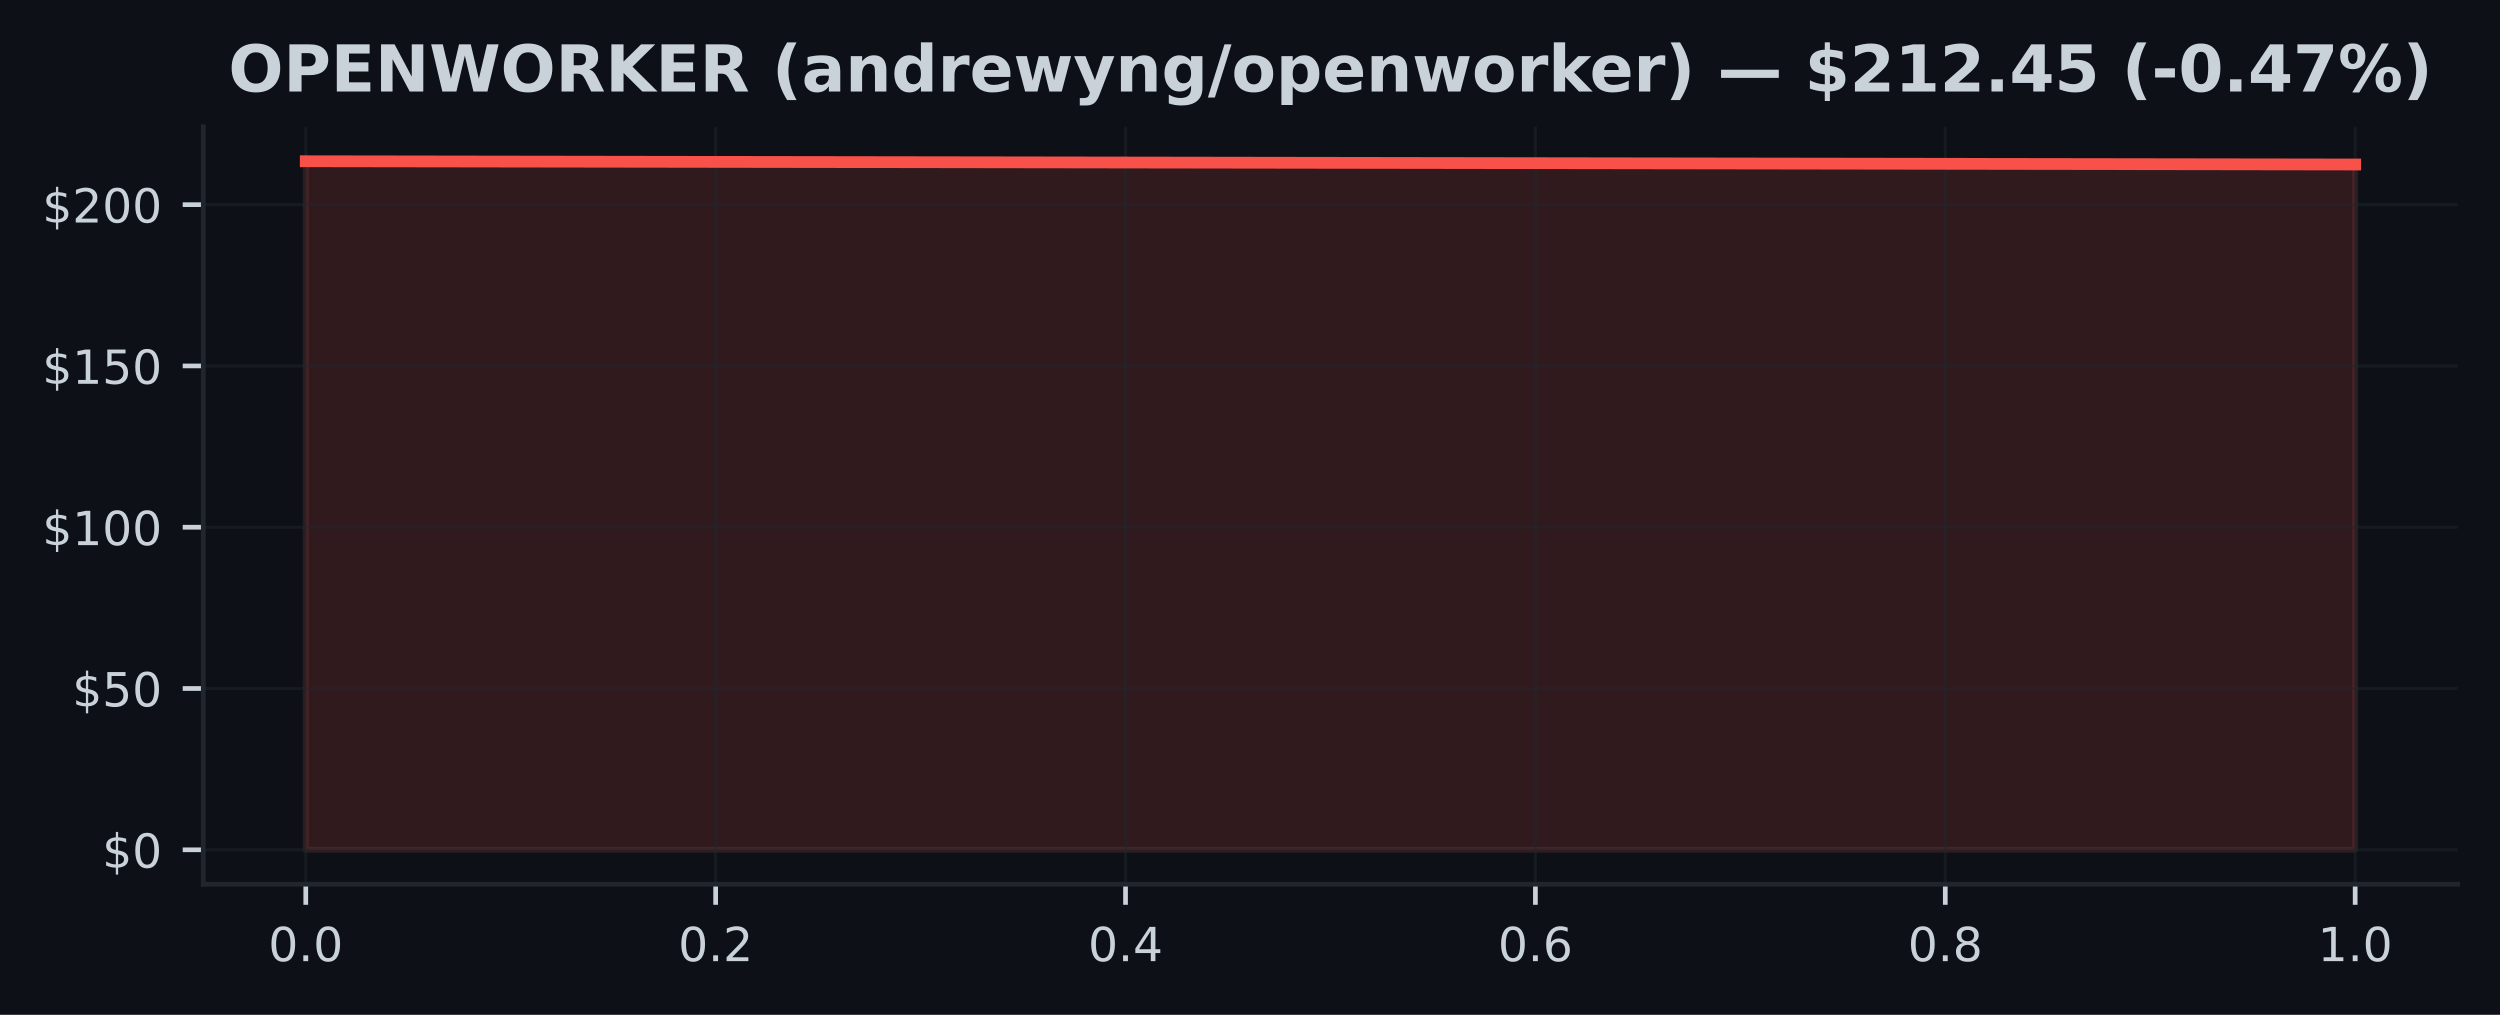
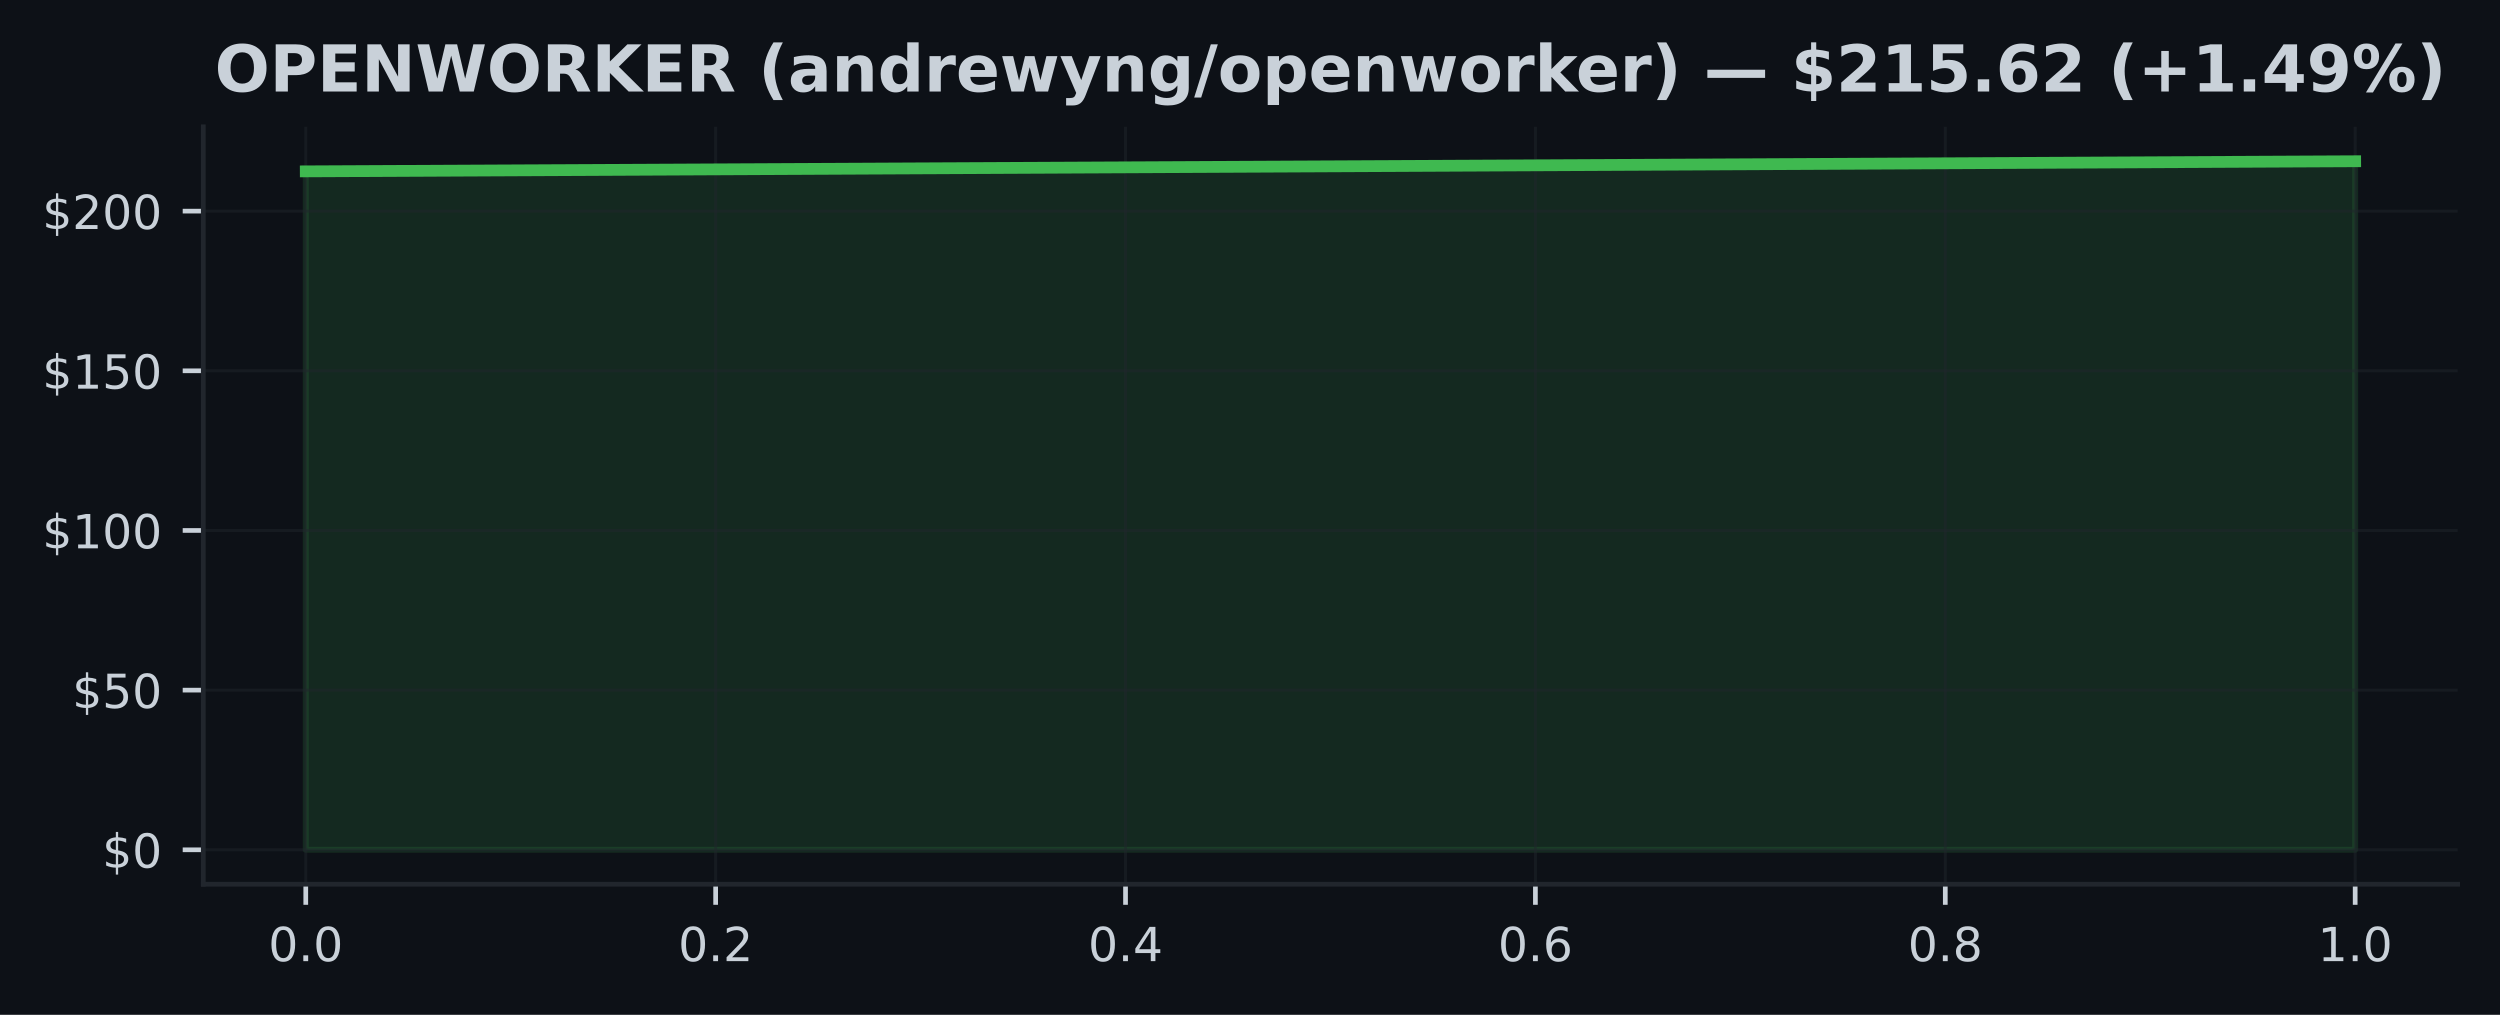
<svg xmlns="http://www.w3.org/2000/svg" xmlns:xlink="http://www.w3.org/1999/xlink" width="425pt" height="172.518pt" viewBox="0 0 425 172.518" version="1.1">
  <defs>
    <style type="text/css">*{stroke-linejoin: round; stroke-linecap: butt}</style>
  </defs>
  <g id="figure_1">
    <g id="patch_1">
      <path d="M 0 172.518  L 425 172.518  L 425 0  L 0 0  z " style="fill: #0d1117" />
    </g>
    <g id="axes_1">
      <g id="patch_2">
        <path d="M 34.56 150.318  L 417.8 150.318  L 417.8 21.558  L 34.56 21.558  z " style="fill: #0d1117" />
      </g>
      <g id="FillBetweenPolyCollection_1">
        <defs>
-           <path id="maa4d8ae9b0" d="M 51.98 -28.053  L 51.98 -145.107  L 400.38 -144.553  L 400.38 -28.053  L 400.38 -28.053  L 51.98 -28.053  z " style="stroke: #f85149; stroke-opacity: 0.15" />
+           <path id="m636e625a79" d="M 51.98 -28.053  L 51.98 -143.386  L 400.38 -145.107  L 400.38 -28.053  L 400.38 -28.053  L 51.98 -28.053  z " style="stroke: #3fb950; stroke-opacity: 0.15" />
        </defs>
-         <g clip-path="url(#p651d51e798)">
-           <use xlink:href="#maa4d8ae9b0" x="0" y="172.518" style="fill: #f85149; fill-opacity: 0.15; stroke: #f85149; stroke-opacity: 0.15" />
+         <g clip-path="url(#p46f81ab386)">
+           <use xlink:href="#m636e625a79" x="0" y="172.518" style="fill: #3fb950; fill-opacity: 0.15; stroke: #3fb950; stroke-opacity: 0.15" />
        </g>
      </g>
      <g id="matplotlib.axis_1">
        <g id="xtick_1">
          <g id="line2d_1">
-             <path d="M 51.98 150.318  L 51.98 21.558  " clip-path="url(#p651d51e798)" style="fill: none; stroke: #21262d; stroke-opacity: 0.5; stroke-width: 0.5; stroke-linecap: square" />
+             <path d="M 51.98 150.318  L 51.98 21.558  " clip-path="url(#p46f81ab386)" style="fill: none; stroke: #21262d; stroke-opacity: 0.5; stroke-width: 0.5; stroke-linecap: square" />
          </g>
          <g id="line2d_2">
            <defs>
-               <path id="m0181bf98c4" d="M 0 0  L 0 3.5  " style="stroke: #c9d1d9; stroke-width: 0.8" />
+               <path id="m2e2a5306ab" d="M 0 0  L 0 3.5  " style="stroke: #c9d1d9; stroke-width: 0.8" />
            </defs>
            <g>
-               <use xlink:href="#m0181bf98c4" x="51.98" y="150.318" style="fill: #c9d1d9; stroke: #c9d1d9; stroke-width: 0.8" />
+               <use xlink:href="#m2e2a5306ab" x="51.98" y="150.318" style="fill: #c9d1d9; stroke: #c9d1d9; stroke-width: 0.8" />
            </g>
          </g>
          <g id="text_1">
            <g style="fill: #c9d1d9" transform="translate(45.61875 163.3964) scale(0.08 -0.08)">
              <defs>
                <path id="DejaVuSans-13" d="M 2034 4250  Q 1547 4250 1301 3770  Q 1056 3291 1056 2328  Q 1056 1369 1301 889  Q 1547 409 2034 409  Q 2525 409 2770 889  Q 3016 1369 3016 2328  Q 3016 3291 2770 3770  Q 2525 4250 2034 4250  z M 2034 4750  Q 2819 4750 3233 4129  Q 3647 3509 3647 2328  Q 3647 1150 3233 529  Q 2819 -91 2034 -91  Q 1250 -91 836 529  Q 422 1150 422 2328  Q 422 3509 836 4129  Q 1250 4750 2034 4750  z " transform="scale(0.015625)" />
                <path id="DejaVuSans-11" d="M 684 794  L 1344 794  L 1344 0  L 684 0  L 684 794  z " transform="scale(0.015625)" />
              </defs>
              <use xlink:href="#DejaVuSans-13" />
              <use xlink:href="#DejaVuSans-11" transform="translate(63.625 0)" />
              <use xlink:href="#DejaVuSans-13" transform="translate(95.40625 0)" />
            </g>
          </g>
        </g>
        <g id="xtick_2">
          <g id="line2d_3">
-             <path d="M 121.66 150.318  L 121.66 21.558  " clip-path="url(#p651d51e798)" style="fill: none; stroke: #21262d; stroke-opacity: 0.5; stroke-width: 0.5; stroke-linecap: square" />
+             <path d="M 121.66 150.318  L 121.66 21.558  " clip-path="url(#p46f81ab386)" style="fill: none; stroke: #21262d; stroke-opacity: 0.5; stroke-width: 0.5; stroke-linecap: square" />
          </g>
          <g id="line2d_4">
            <g>
-               <use xlink:href="#m0181bf98c4" x="121.66" y="150.318" style="fill: #c9d1d9; stroke: #c9d1d9; stroke-width: 0.8" />
+               <use xlink:href="#m2e2a5306ab" x="121.66" y="150.318" style="fill: #c9d1d9; stroke: #c9d1d9; stroke-width: 0.8" />
            </g>
          </g>
          <g id="text_2">
            <g style="fill: #c9d1d9" transform="translate(115.2987 163.3964) scale(0.08 -0.08)">
              <defs>
                <path id="DejaVuSans-15" d="M 1228 531  L 3431 531  L 3431 0  L 469 0  L 469 531  Q 828 903 1448 1529  Q 2069 2156 2228 2338  Q 2531 2678 2651 2914  Q 2772 3150 2772 3378  Q 2772 3750 2511 3984  Q 2250 4219 1831 4219  Q 1534 4219 1204 4116  Q 875 4013 500 3803  L 500 4441  Q 881 4594 1212 4672  Q 1544 4750 1819 4750  Q 2544 4750 2975 4387  Q 3406 4025 3406 3419  Q 3406 3131 3298 2873  Q 3191 2616 2906 2266  Q 2828 2175 2409 1742  Q 1991 1309 1228 531  z " transform="scale(0.015625)" />
              </defs>
              <use xlink:href="#DejaVuSans-13" />
              <use xlink:href="#DejaVuSans-11" transform="translate(63.625 0)" />
              <use xlink:href="#DejaVuSans-15" transform="translate(95.40625 0)" />
            </g>
          </g>
        </g>
        <g id="xtick_3">
          <g id="line2d_5">
-             <path d="M 191.34 150.318  L 191.34 21.558  " clip-path="url(#p651d51e798)" style="fill: none; stroke: #21262d; stroke-opacity: 0.5; stroke-width: 0.5; stroke-linecap: square" />
+             <path d="M 191.34 150.318  L 191.34 21.558  " clip-path="url(#p46f81ab386)" style="fill: none; stroke: #21262d; stroke-opacity: 0.5; stroke-width: 0.5; stroke-linecap: square" />
          </g>
          <g id="line2d_6">
            <g>
-               <use xlink:href="#m0181bf98c4" x="191.34" y="150.318" style="fill: #c9d1d9; stroke: #c9d1d9; stroke-width: 0.8" />
+               <use xlink:href="#m2e2a5306ab" x="191.34" y="150.318" style="fill: #c9d1d9; stroke: #c9d1d9; stroke-width: 0.8" />
            </g>
          </g>
          <g id="text_3">
            <g style="fill: #c9d1d9" transform="translate(184.9787 163.3964) scale(0.08 -0.08)">
              <defs>
                <path id="DejaVuSans-17" d="M 2419 4116  L 825 1625  L 2419 1625  L 2419 4116  z M 2253 4666  L 3047 4666  L 3047 1625  L 3713 1625  L 3713 1100  L 3047 1100  L 3047 0  L 2419 0  L 2419 1100  L 313 1100  L 313 1709  L 2253 4666  z " transform="scale(0.015625)" />
              </defs>
              <use xlink:href="#DejaVuSans-13" />
              <use xlink:href="#DejaVuSans-11" transform="translate(63.625 0)" />
              <use xlink:href="#DejaVuSans-17" transform="translate(95.40625 0)" />
            </g>
          </g>
        </g>
        <g id="xtick_4">
          <g id="line2d_7">
-             <path d="M 261.02 150.318  L 261.02 21.558  " clip-path="url(#p651d51e798)" style="fill: none; stroke: #21262d; stroke-opacity: 0.5; stroke-width: 0.5; stroke-linecap: square" />
+             <path d="M 261.02 150.318  L 261.02 21.558  " clip-path="url(#p46f81ab386)" style="fill: none; stroke: #21262d; stroke-opacity: 0.5; stroke-width: 0.5; stroke-linecap: square" />
          </g>
          <g id="line2d_8">
            <g>
-               <use xlink:href="#m0181bf98c4" x="261.02" y="150.318" style="fill: #c9d1d9; stroke: #c9d1d9; stroke-width: 0.8" />
+               <use xlink:href="#m2e2a5306ab" x="261.02" y="150.318" style="fill: #c9d1d9; stroke: #c9d1d9; stroke-width: 0.8" />
            </g>
          </g>
          <g id="text_4">
            <g style="fill: #c9d1d9" transform="translate(254.6587 163.3964) scale(0.08 -0.08)">
              <defs>
                <path id="DejaVuSans-19" d="M 2113 2584  Q 1688 2584 1439 2293  Q 1191 2003 1191 1497  Q 1191 994 1439 701  Q 1688 409 2113 409  Q 2538 409 2786 701  Q 3034 994 3034 1497  Q 3034 2003 2786 2293  Q 2538 2584 2113 2584  z M 3366 4563  L 3366 3988  Q 3128 4100 2886 4159  Q 2644 4219 2406 4219  Q 1781 4219 1451 3797  Q 1122 3375 1075 2522  Q 1259 2794 1537 2939  Q 1816 3084 2150 3084  Q 2853 3084 3261 2657  Q 3669 2231 3669 1497  Q 3669 778 3244 343  Q 2819 -91 2113 -91  Q 1303 -91 875 529  Q 447 1150 447 2328  Q 447 3434 972 4092  Q 1497 4750 2381 4750  Q 2619 4750 2861 4703  Q 3103 4656 3366 4563  z " transform="scale(0.015625)" />
              </defs>
              <use xlink:href="#DejaVuSans-13" />
              <use xlink:href="#DejaVuSans-11" transform="translate(63.625 0)" />
              <use xlink:href="#DejaVuSans-19" transform="translate(95.40625 0)" />
            </g>
          </g>
        </g>
        <g id="xtick_5">
          <g id="line2d_9">
-             <path d="M 330.7 150.318  L 330.7 21.558  " clip-path="url(#p651d51e798)" style="fill: none; stroke: #21262d; stroke-opacity: 0.5; stroke-width: 0.5; stroke-linecap: square" />
+             <path d="M 330.7 150.318  L 330.7 21.558  " clip-path="url(#p46f81ab386)" style="fill: none; stroke: #21262d; stroke-opacity: 0.5; stroke-width: 0.5; stroke-linecap: square" />
          </g>
          <g id="line2d_10">
            <g>
-               <use xlink:href="#m0181bf98c4" x="330.7" y="150.318" style="fill: #c9d1d9; stroke: #c9d1d9; stroke-width: 0.8" />
+               <use xlink:href="#m2e2a5306ab" x="330.7" y="150.318" style="fill: #c9d1d9; stroke: #c9d1d9; stroke-width: 0.8" />
            </g>
          </g>
          <g id="text_5">
            <g style="fill: #c9d1d9" transform="translate(324.3388 163.3964) scale(0.08 -0.08)">
              <defs>
                <path id="DejaVuSans-1b" d="M 2034 2216  Q 1584 2216 1326 1975  Q 1069 1734 1069 1313  Q 1069 891 1326 650  Q 1584 409 2034 409  Q 2484 409 2743 651  Q 3003 894 3003 1313  Q 3003 1734 2745 1975  Q 2488 2216 2034 2216  z M 1403 2484  Q 997 2584 770 2862  Q 544 3141 544 3541  Q 544 4100 942 4425  Q 1341 4750 2034 4750  Q 2731 4750 3128 4425  Q 3525 4100 3525 3541  Q 3525 3141 3298 2862  Q 3072 2584 2669 2484  Q 3125 2378 3379 2068  Q 3634 1759 3634 1313  Q 3634 634 3220 271  Q 2806 -91 2034 -91  Q 1263 -91 848 271  Q 434 634 434 1313  Q 434 1759 690 2068  Q 947 2378 1403 2484  z M 1172 3481  Q 1172 3119 1398 2916  Q 1625 2713 2034 2713  Q 2441 2713 2670 2916  Q 2900 3119 2900 3481  Q 2900 3844 2670 4047  Q 2441 4250 2034 4250  Q 1625 4250 1398 4047  Q 1172 3844 1172 3481  z " transform="scale(0.015625)" />
              </defs>
              <use xlink:href="#DejaVuSans-13" />
              <use xlink:href="#DejaVuSans-11" transform="translate(63.625 0)" />
              <use xlink:href="#DejaVuSans-1b" transform="translate(95.40625 0)" />
            </g>
          </g>
        </g>
        <g id="xtick_6">
          <g id="line2d_11">
-             <path d="M 400.38 150.318  L 400.38 21.558  " clip-path="url(#p651d51e798)" style="fill: none; stroke: #21262d; stroke-opacity: 0.5; stroke-width: 0.5; stroke-linecap: square" />
+             <path d="M 400.38 150.318  L 400.38 21.558  " clip-path="url(#p46f81ab386)" style="fill: none; stroke: #21262d; stroke-opacity: 0.5; stroke-width: 0.5; stroke-linecap: square" />
          </g>
          <g id="line2d_12">
            <g>
-               <use xlink:href="#m0181bf98c4" x="400.38" y="150.318" style="fill: #c9d1d9; stroke: #c9d1d9; stroke-width: 0.8" />
+               <use xlink:href="#m2e2a5306ab" x="400.38" y="150.318" style="fill: #c9d1d9; stroke: #c9d1d9; stroke-width: 0.8" />
            </g>
          </g>
          <g id="text_6">
            <g style="fill: #c9d1d9" transform="translate(394.0188 163.3964) scale(0.08 -0.08)">
              <defs>
                <path id="DejaVuSans-14" d="M 794 531  L 1825 531  L 1825 4091  L 703 3866  L 703 4441  L 1819 4666  L 2450 4666  L 2450 531  L 3481 531  L 3481 0  L 794 0  L 794 531  z " transform="scale(0.015625)" />
              </defs>
              <use xlink:href="#DejaVuSans-14" />
              <use xlink:href="#DejaVuSans-11" transform="translate(63.625 0)" />
              <use xlink:href="#DejaVuSans-13" transform="translate(95.40625 0)" />
            </g>
          </g>
        </g>
      </g>
      <g id="matplotlib.axis_2">
        <g id="ytick_1">
          <g id="line2d_13">
-             <path d="M 34.56 144.466  L 417.8 144.466  " clip-path="url(#p651d51e798)" style="fill: none; stroke: #21262d; stroke-opacity: 0.5; stroke-width: 0.5; stroke-linecap: square" />
+             <path d="M 34.56 144.466  L 417.8 144.466  " clip-path="url(#p46f81ab386)" style="fill: none; stroke: #21262d; stroke-opacity: 0.5; stroke-width: 0.5; stroke-linecap: square" />
          </g>
          <g id="line2d_14">
            <defs>
-               <path id="m15cbb9318f" d="M 0 0  L -3.5 0  " style="stroke: #c9d1d9; stroke-width: 0.8" />
+               <path id="mf0d9ea49e1" d="M 0 0  L -3.5 0  " style="stroke: #c9d1d9; stroke-width: 0.8" />
            </defs>
            <g>
-               <use xlink:href="#m15cbb9318f" x="34.56" y="144.466" style="fill: #c9d1d9; stroke: #c9d1d9; stroke-width: 0.8" />
+               <use xlink:href="#mf0d9ea49e1" x="34.56" y="144.466" style="fill: #c9d1d9; stroke: #c9d1d9; stroke-width: 0.8" />
            </g>
          </g>
          <g id="text_7">
            <g style="fill: #c9d1d9" transform="translate(17.38 147.5049) scale(0.08 -0.08)">
              <defs>
                <path id="DejaVuSans-7" d="M 2163 -941  L 1850 -941  L 1847 0  Q 1519 6 1191 76  Q 863 147 531 288  L 531 850  Q 850 650 1176 548  Q 1503 447 1850 444  L 1850 1869  Q 1159 1981 845 2250  Q 531 2519 531 2988  Q 531 3497 872 3790  Q 1213 4084 1850 4128  L 1850 4863  L 2163 4863  L 2163 4138  Q 2453 4125 2725 4076  Q 2997 4028 3256 3944  L 3256 3397  Q 2997 3528 2723 3600  Q 2450 3672 2163 3684  L 2163 2350  Q 2872 2241 3206 1959  Q 3541 1678 3541 1191  Q 3541 663 3186 358  Q 2831 53 2163 6  L 2163 -941  z M 1850 2406  L 1850 3688  Q 1488 3647 1297 3481  Q 1106 3316 1106 3041  Q 1106 2772 1282 2622  Q 1459 2472 1850 2406  z M 2163 1806  L 2163 453  Q 2559 506 2761 678  Q 2963 850 2963 1131  Q 2963 1406 2770 1568  Q 2578 1731 2163 1806  z " transform="scale(0.015625)" />
              </defs>
              <use xlink:href="#DejaVuSans-7" />
              <use xlink:href="#DejaVuSans-13" transform="translate(63.625 0)" />
            </g>
          </g>
        </g>
        <g id="ytick_2">
          <g id="line2d_15">
-             <path d="M 34.56 117.047  L 417.8 117.047  " clip-path="url(#p651d51e798)" style="fill: none; stroke: #21262d; stroke-opacity: 0.5; stroke-width: 0.5; stroke-linecap: square" />
+             <path d="M 34.56 117.322  L 417.8 117.322  " clip-path="url(#p46f81ab386)" style="fill: none; stroke: #21262d; stroke-opacity: 0.5; stroke-width: 0.5; stroke-linecap: square" />
          </g>
          <g id="line2d_16">
            <g>
-               <use xlink:href="#m15cbb9318f" x="34.56" y="117.047" style="fill: #c9d1d9; stroke: #c9d1d9; stroke-width: 0.8" />
+               <use xlink:href="#mf0d9ea49e1" x="34.56" y="117.322" style="fill: #c9d1d9; stroke: #c9d1d9; stroke-width: 0.8" />
            </g>
          </g>
          <g id="text_8">
-             <g style="fill: #c9d1d9" transform="translate(12.29 120.0866) scale(0.08 -0.08)">
+             <g style="fill: #c9d1d9" transform="translate(12.29 120.3612) scale(0.08 -0.08)">
              <defs>
                <path id="DejaVuSans-18" d="M 691 4666  L 3169 4666  L 3169 4134  L 1269 4134  L 1269 2991  Q 1406 3038 1543 3061  Q 1681 3084 1819 3084  Q 2600 3084 3056 2656  Q 3513 2228 3513 1497  Q 3513 744 3044 326  Q 2575 -91 1722 -91  Q 1428 -91 1123 -41  Q 819 9 494 109  L 494 744  Q 775 591 1075 516  Q 1375 441 1709 441  Q 2250 441 2565 725  Q 2881 1009 2881 1497  Q 2881 1984 2565 2268  Q 2250 2553 1709 2553  Q 1456 2553 1204 2497  Q 953 2441 691 2322  L 691 4666  z " transform="scale(0.015625)" />
              </defs>
              <use xlink:href="#DejaVuSans-7" />
              <use xlink:href="#DejaVuSans-18" transform="translate(63.625 0)" />
              <use xlink:href="#DejaVuSans-13" transform="translate(127.25 0)" />
            </g>
          </g>
        </g>
        <g id="ytick_3">
          <g id="line2d_17">
-             <path d="M 34.56 89.629  L 417.8 89.629  " clip-path="url(#p651d51e798)" style="fill: none; stroke: #21262d; stroke-opacity: 0.5; stroke-width: 0.5; stroke-linecap: square" />
+             <path d="M 34.56 90.178  L 417.8 90.178  " clip-path="url(#p46f81ab386)" style="fill: none; stroke: #21262d; stroke-opacity: 0.5; stroke-width: 0.5; stroke-linecap: square" />
          </g>
          <g id="line2d_18">
            <g>
-               <use xlink:href="#m15cbb9318f" x="34.56" y="89.629" style="fill: #c9d1d9; stroke: #c9d1d9; stroke-width: 0.8" />
+               <use xlink:href="#mf0d9ea49e1" x="34.56" y="90.178" style="fill: #c9d1d9; stroke: #c9d1d9; stroke-width: 0.8" />
            </g>
          </g>
          <g id="text_9">
-             <g style="fill: #c9d1d9" transform="translate(7.2 92.66817) scale(0.08 -0.08)">
+             <g style="fill: #c9d1d9" transform="translate(7.2 93.2175) scale(0.08 -0.08)">
              <use xlink:href="#DejaVuSans-7" />
              <use xlink:href="#DejaVuSans-14" transform="translate(63.625 0)" />
              <use xlink:href="#DejaVuSans-13" transform="translate(127.25 0)" />
              <use xlink:href="#DejaVuSans-13" transform="translate(190.875 0)" />
            </g>
          </g>
        </g>
        <g id="ytick_4">
          <g id="line2d_19">
-             <path d="M 34.56 62.21  L 417.8 62.21  " clip-path="url(#p651d51e798)" style="fill: none; stroke: #21262d; stroke-opacity: 0.5; stroke-width: 0.5; stroke-linecap: square" />
+             <path d="M 34.56 63.034  L 417.8 63.034  " clip-path="url(#p46f81ab386)" style="fill: none; stroke: #21262d; stroke-opacity: 0.5; stroke-width: 0.5; stroke-linecap: square" />
          </g>
          <g id="line2d_20">
            <g>
-               <use xlink:href="#m15cbb9318f" x="34.56" y="62.21" style="fill: #c9d1d9; stroke: #c9d1d9; stroke-width: 0.8" />
+               <use xlink:href="#mf0d9ea49e1" x="34.56" y="63.034" style="fill: #c9d1d9; stroke: #c9d1d9; stroke-width: 0.8" />
            </g>
          </g>
          <g id="text_10">
-             <g style="fill: #c9d1d9" transform="translate(7.2 65.24979) scale(0.08 -0.08)">
+             <g style="fill: #c9d1d9" transform="translate(7.2 66.07379) scale(0.08 -0.08)">
              <use xlink:href="#DejaVuSans-7" />
              <use xlink:href="#DejaVuSans-14" transform="translate(63.625 0)" />
              <use xlink:href="#DejaVuSans-18" transform="translate(127.25 0)" />
              <use xlink:href="#DejaVuSans-13" transform="translate(190.875 0)" />
            </g>
          </g>
        </g>
        <g id="ytick_5">
          <g id="line2d_21">
-             <path d="M 34.56 34.792  L 417.8 34.792  " clip-path="url(#p651d51e798)" style="fill: none; stroke: #21262d; stroke-opacity: 0.5; stroke-width: 0.5; stroke-linecap: square" />
+             <path d="M 34.56 35.891  L 417.8 35.891  " clip-path="url(#p46f81ab386)" style="fill: none; stroke: #21262d; stroke-opacity: 0.5; stroke-width: 0.5; stroke-linecap: square" />
          </g>
          <g id="line2d_22">
            <g>
-               <use xlink:href="#m15cbb9318f" x="34.56" y="34.792" style="fill: #c9d1d9; stroke: #c9d1d9; stroke-width: 0.8" />
+               <use xlink:href="#mf0d9ea49e1" x="34.56" y="35.891" style="fill: #c9d1d9; stroke: #c9d1d9; stroke-width: 0.8" />
            </g>
          </g>
          <g id="text_11">
-             <g style="fill: #c9d1d9" transform="translate(7.2 37.83141) scale(0.08 -0.08)">
+             <g style="fill: #c9d1d9" transform="translate(7.2 38.93008) scale(0.08 -0.08)">
              <use xlink:href="#DejaVuSans-7" />
              <use xlink:href="#DejaVuSans-15" transform="translate(63.625 0)" />
              <use xlink:href="#DejaVuSans-13" transform="translate(127.25 0)" />
              <use xlink:href="#DejaVuSans-13" transform="translate(190.875 0)" />
            </g>
          </g>
        </g>
      </g>
      <g id="line2d_23">
-         <path d="M 51.98 27.411  L 400.38 27.965  " clip-path="url(#p651d51e798)" style="fill: none; stroke: #f85149; stroke-width: 2; stroke-linecap: square" />
+         <path d="M 51.98 29.132  L 400.38 27.411  " clip-path="url(#p46f81ab386)" style="fill: none; stroke: #3fb950; stroke-width: 2; stroke-linecap: square" />
      </g>
      <g id="patch_3">
        <path d="M 34.56 150.318  L 34.56 21.558  " style="fill: none; stroke: #21262d; stroke-width: 0.8; stroke-linejoin: miter; stroke-linecap: square" />
      </g>
      <g id="patch_4">
        <path d="M 34.56 150.318  L 417.8 150.318  " style="fill: none; stroke: #21262d; stroke-width: 0.8; stroke-linejoin: miter; stroke-linecap: square" />
      </g>
      <g id="text_12">
-         <g style="fill: #c9d1d9" transform="translate(38.83453 15.55828) scale(0.11 -0.11)">
+         <g style="fill: #c9d1d9" transform="translate(36.5082 15.55828) scale(0.11 -0.11)">
          <defs>
            <path id="DejaVuSans-Bold-32" d="M 2719 3878  Q 2169 3878 1866 3472  Q 1563 3066 1563 2328  Q 1563 1594 1866 1187  Q 2169 781 2719 781  Q 3272 781 3575 1187  Q 3878 1594 3878 2328  Q 3878 3066 3575 3472  Q 3272 3878 2719 3878  z M 2719 4750  Q 3844 4750 4481 4106  Q 5119 3463 5119 2328  Q 5119 1197 4481 553  Q 3844 -91 2719 -91  Q 1597 -91 958 553  Q 319 1197 319 2328  Q 319 3463 958 4106  Q 1597 4750 2719 4750  z " transform="scale(0.015625)" />
            <path id="DejaVuSans-Bold-33" d="M 588 4666  L 2584 4666  Q 3475 4666 3951 4270  Q 4428 3875 4428 3144  Q 4428 2409 3951 2014  Q 3475 1619 2584 1619  L 1791 1619  L 1791 0  L 588 0  L 588 4666  z M 1791 3794  L 1791 2491  L 2456 2491  Q 2806 2491 2997 2661  Q 3188 2831 3188 3144  Q 3188 3456 2997 3625  Q 2806 3794 2456 3794  L 1791 3794  z " transform="scale(0.015625)" />
            <path id="DejaVuSans-Bold-28" d="M 588 4666  L 3834 4666  L 3834 3756  L 1791 3756  L 1791 2888  L 3713 2888  L 3713 1978  L 1791 1978  L 1791 909  L 3903 909  L 3903 0  L 588 0  L 588 4666  z " transform="scale(0.015625)" />
            <path id="DejaVuSans-Bold-31" d="M 588 4666  L 1931 4666  L 3628 1466  L 3628 4666  L 4769 4666  L 4769 0  L 3425 0  L 1728 3200  L 1728 0  L 588 0  L 588 4666  z " transform="scale(0.015625)" />
            <path id="DejaVuSans-Bold-3a" d="M 191 4666  L 1344 4666  L 2150 1275  L 2950 4666  L 4109 4666  L 4909 1275  L 5716 4666  L 6859 4666  L 5759 0  L 4372 0  L 3525 3547  L 2688 0  L 1300 0  L 191 4666  z " transform="scale(0.015625)" />
            <path id="DejaVuSans-Bold-35" d="M 2297 2597  Q 2675 2597 2839 2737  Q 3003 2878 3003 3200  Q 3003 3519 2839 3656  Q 2675 3794 2297 3794  L 1791 3794  L 1791 2597  L 2297 2597  z M 1791 1766  L 1791 0  L 588 0  L 588 4666  L 2425 4666  Q 3347 4666 3776 4356  Q 4206 4047 4206 3378  Q 4206 2916 3982 2619  Q 3759 2322 3309 2181  Q 3556 2125 3751 1926  Q 3947 1728 4147 1325  L 4800 0  L 3519 0  L 2950 1159  Q 2778 1509 2601 1637  Q 2425 1766 2131 1766  L 1791 1766  z " transform="scale(0.015625)" />
            <path id="DejaVuSans-Bold-2e" d="M 588 4666  L 1791 4666  L 1791 2963  L 3525 4666  L 4922 4666  L 2675 2456  L 5153 0  L 3647 0  L 1791 1838  L 1791 0  L 588 0  L 588 4666  z " transform="scale(0.015625)" />
            <path id="DejaVuSans-Bold-3" transform="scale(0.015625)" />
            <path id="DejaVuSans-Bold-b" d="M 2413 -844  L 1484 -844  Q 1006 -72 778 623  Q 550 1319 550 2003  Q 550 2688 779 3389  Q 1009 4091 1484 4856  L 2413 4856  Q 2013 4116 1813 3408  Q 1613 2700 1613 2009  Q 1613 1319 1811 609  Q 2009 -100 2413 -844  z " transform="scale(0.015625)" />
            <path id="DejaVuSans-Bold-44" d="M 2106 1575  Q 1756 1575 1579 1456  Q 1403 1338 1403 1106  Q 1403 894 1545 773  Q 1688 653 1941 653  Q 2256 653 2472 879  Q 2688 1106 2688 1447  L 2688 1575  L 2106 1575  z M 3816 1997  L 3816 0  L 2688 0  L 2688 519  Q 2463 200 2181 54  Q 1900 -91 1497 -91  Q 953 -91 614 226  Q 275 544 275 1050  Q 275 1666 698 1953  Q 1122 2241 2028 2241  L 2688 2241  L 2688 2328  Q 2688 2594 2478 2717  Q 2269 2841 1825 2841  Q 1466 2841 1156 2769  Q 847 2697 581 2553  L 581 3406  Q 941 3494 1303 3539  Q 1666 3584 2028 3584  Q 2975 3584 3395 3211  Q 3816 2838 3816 1997  z " transform="scale(0.015625)" />
            <path id="DejaVuSans-Bold-51" d="M 4056 2131  L 4056 0  L 2931 0  L 2931 347  L 2931 1631  Q 2931 2084 2911 2256  Q 2891 2428 2841 2509  Q 2775 2619 2662 2680  Q 2550 2741 2406 2741  Q 2056 2741 1856 2470  Q 1656 2200 1656 1722  L 1656 0  L 538 0  L 538 3500  L 1656 3500  L 1656 2988  Q 1909 3294 2193 3439  Q 2478 3584 2822 3584  Q 3428 3584 3742 3212  Q 4056 2841 4056 2131  z " transform="scale(0.015625)" />
            <path id="DejaVuSans-Bold-47" d="M 2919 2988  L 2919 4863  L 4044 4863  L 4044 0  L 2919 0  L 2919 506  Q 2688 197 2409 53  Q 2131 -91 1766 -91  Q 1119 -91 703 423  Q 288 938 288 1747  Q 288 2556 703 3070  Q 1119 3584 1766 3584  Q 2128 3584 2408 3439  Q 2688 3294 2919 2988  z M 2181 722  Q 2541 722 2730 984  Q 2919 1247 2919 1747  Q 2919 2247 2730 2509  Q 2541 2772 2181 2772  Q 1825 2772 1636 2509  Q 1447 2247 1447 1747  Q 1447 1247 1636 984  Q 1825 722 2181 722  z " transform="scale(0.015625)" />
            <path id="DejaVuSans-Bold-55" d="M 3138 2547  Q 2991 2616 2845 2648  Q 2700 2681 2553 2681  Q 2122 2681 1889 2404  Q 1656 2128 1656 1613  L 1656 0  L 538 0  L 538 3500  L 1656 3500  L 1656 2925  Q 1872 3269 2151 3426  Q 2431 3584 2822 3584  Q 2878 3584 2943 3579  Q 3009 3575 3134 3559  L 3138 2547  z " transform="scale(0.015625)" />
            <path id="DejaVuSans-Bold-48" d="M 4031 1759  L 4031 1441  L 1416 1441  Q 1456 1047 1700 850  Q 1944 653 2381 653  Q 2734 653 3104 758  Q 3475 863 3866 1075  L 3866 213  Q 3469 63 3072 -14  Q 2675 -91 2278 -91  Q 1328 -91 801 392  Q 275 875 275 1747  Q 275 2603 792 3093  Q 1309 3584 2216 3584  Q 3041 3584 3536 3087  Q 4031 2591 4031 1759  z M 2881 2131  Q 2881 2450 2695 2645  Q 2509 2841 2209 2841  Q 1884 2841 1681 2658  Q 1478 2475 1428 2131  L 2881 2131  z " transform="scale(0.015625)" />
            <path id="DejaVuSans-Bold-5a" d="M 225 3500  L 1313 3500  L 1900 1088  L 2491 3500  L 3425 3500  L 4013 1113  L 4603 3500  L 5691 3500  L 4769 0  L 3547 0  L 2956 2406  L 2369 0  L 1147 0  L 225 3500  z " transform="scale(0.015625)" />
            <path id="DejaVuSans-Bold-5c" d="M 78 3500  L 1197 3500  L 2138 1125  L 2938 3500  L 4056 3500  L 2584 -331  Q 2363 -916 2067 -1148  Q 1772 -1381 1288 -1381  L 641 -1381  L 641 -647  L 991 -647  Q 1275 -647 1404 -556  Q 1534 -466 1606 -231  L 1638 -134  L 78 3500  z " transform="scale(0.015625)" />
            <path id="DejaVuSans-Bold-4a" d="M 2919 594  Q 2688 288 2409 144  Q 2131 0 1766 0  Q 1125 0 706 504  Q 288 1009 288 1791  Q 288 2575 706 3076  Q 1125 3578 1766 3578  Q 2131 3578 2409 3434  Q 2688 3291 2919 2981  L 2919 3500  L 4044 3500  L 4044 353  Q 4044 -491 3511 -936  Q 2978 -1381 1966 -1381  Q 1638 -1381 1331 -1331  Q 1025 -1281 716 -1178  L 716 -306  Q 1009 -475 1290 -558  Q 1572 -641 1856 -641  Q 2406 -641 2662 -400  Q 2919 -159 2919 353  L 2919 594  z M 2181 2772  Q 1834 2772 1640 2515  Q 1447 2259 1447 1791  Q 1447 1309 1634 1061  Q 1822 813 2181 813  Q 2531 813 2725 1069  Q 2919 1325 2919 1791  Q 2919 2259 2725 2515  Q 2531 2772 2181 2772  z " transform="scale(0.015625)" />
            <path id="DejaVuSans-Bold-12" d="M 1644 4666  L 2338 4666  L 691 -594  L 0 -594  L 1644 4666  z " transform="scale(0.015625)" />
            <path id="DejaVuSans-Bold-52" d="M 2203 2784  Q 1831 2784 1636 2517  Q 1441 2250 1441 1747  Q 1441 1244 1636 976  Q 1831 709 2203 709  Q 2569 709 2762 976  Q 2956 1244 2956 1747  Q 2956 2250 2762 2517  Q 2569 2784 2203 2784  z M 2203 3584  Q 3106 3584 3614 3096  Q 4122 2609 4122 1747  Q 4122 884 3614 396  Q 3106 -91 2203 -91  Q 1297 -91 786 396  Q 275 884 275 1747  Q 275 2609 786 3096  Q 1297 3584 2203 3584  z " transform="scale(0.015625)" />
            <path id="DejaVuSans-Bold-53" d="M 1656 506  L 1656 -1331  L 538 -1331  L 538 3500  L 1656 3500  L 1656 2988  Q 1888 3294 2169 3439  Q 2450 3584 2816 3584  Q 3463 3584 3878 3070  Q 4294 2556 4294 1747  Q 4294 938 3878 423  Q 3463 -91 2816 -91  Q 2450 -91 2169 54  Q 1888 200 1656 506  z M 2400 2772  Q 2041 2772 1848 2508  Q 1656 2244 1656 1747  Q 1656 1250 1848 986  Q 2041 722 2400 722  Q 2759 722 2948 984  Q 3138 1247 3138 1747  Q 3138 2247 2948 2509  Q 2759 2772 2400 2772  z " transform="scale(0.015625)" />
            <path id="DejaVuSans-Bold-4e" d="M 538 4863  L 1656 4863  L 1656 2216  L 2944 3500  L 4244 3500  L 2534 1894  L 4378 0  L 3022 0  L 1656 1459  L 1656 0  L 538 0  L 538 4863  z " transform="scale(0.015625)" />
            <path id="DejaVuSans-Bold-c" d="M 513 -844  Q 913 -100 1113 609  Q 1313 1319 1313 2009  Q 1313 2700 1113 3408  Q 913 4116 513 4856  L 1441 4856  Q 1916 4091 2145 3389  Q 2375 2688 2375 2003  Q 2375 1319 2147 623  Q 1919 -72 1441 -844  L 513 -844  z " transform="scale(0.015625)" />
            <path id="DejaVuSans-Bold-af6" d="M 344 2156  L 6056 2156  L 6056 1350  L 344 1350  L 344 2156  z " transform="scale(0.015625)" />
            <path id="DejaVuSans-Bold-7" d="M 2484 -941  L 1978 -941  L 1975 0  Q 1584 16 1218 87  Q 853 159 506 288  L 506 1106  Q 866 922 1233 823  Q 1600 725 1978 713  L 1978 1684  L 1875 1703  Q 1128 1834 814 2115  Q 500 2397 500 2925  Q 500 3484 883 3798  Q 1266 4113 1975 4141  L 1978 4863  L 2484 4863  L 2484 4153  Q 2797 4128 3109 4075  Q 3422 4022 3738 3938  L 3738 3144  Q 3425 3275 3112 3348  Q 2800 3422 2484 3438  L 2484 2541  L 2584 2522  Q 3378 2397 3698 2105  Q 4019 1813 4019 1241  Q 4019 666 3637 358  Q 3256 50 2484 6  L 2484 -941  z M 1978 2613  L 1978 3428  Q 1756 3416 1623 3308  Q 1491 3200 1491 3034  Q 1491 2850 1612 2745  Q 1734 2641 1978 2613  z M 2484 1594  L 2484 725  Q 2756 728 2892 831  Q 3028 934 3028 1141  Q 3028 1353 2903 1458  Q 2778 1563 2484 1594  z " transform="scale(0.015625)" />
            <path id="DejaVuSans-Bold-15" d="M 1844 884  L 3897 884  L 3897 0  L 506 0  L 506 884  L 2209 2388  Q 2438 2594 2547 2791  Q 2656 2988 2656 3200  Q 2656 3528 2436 3728  Q 2216 3928 1850 3928  Q 1569 3928 1234 3808  Q 900 3688 519 3450  L 519 4475  Q 925 4609 1322 4679  Q 1719 4750 2100 4750  Q 2938 4750 3402 4381  Q 3866 4013 3866 3353  Q 3866 2972 3669 2642  Q 3472 2313 2841 1759  L 1844 884  z " transform="scale(0.015625)" />
            <path id="DejaVuSans-Bold-14" d="M 750 831  L 1813 831  L 1813 3847  L 722 3622  L 722 4441  L 1806 4666  L 2950 4666  L 2950 831  L 4013 831  L 4013 0  L 750 0  L 750 831  z " transform="scale(0.015625)" />
+             <path id="DejaVuSans-Bold-18" d="M 678 4666  L 3669 4666  L 3669 3781  L 1638 3781  L 1638 3059  Q 1775 3097 1914 3117  Q 2053 3138 2203 3138  Q 3056 3138 3531 2711  Q 4006 2284 4006 1522  Q 4006 766 3489 337  Q 2972 -91 2053 -91  Q 1656 -91 1267 -14  Q 878 63 494 219  L 494 1166  Q 875 947 1217 837  Q 1559 728 1863 728  Q 2300 728 2551 942  Q 2803 1156 2803 1522  Q 2803 1891 2551 2103  Q 2300 2316 1863 2316  Q 1603 2316 1309 2248  Q 1016 2181 678 2041  L 678 4666  z " transform="scale(0.015625)" />
            <path id="DejaVuSans-Bold-11" d="M 653 1209  L 1778 1209  L 1778 0  L 653 0  L 653 1209  z " transform="scale(0.015625)" />
+             <path id="DejaVuSans-Bold-19" d="M 2316 2303  Q 2000 2303 1842 2098  Q 1684 1894 1684 1484  Q 1684 1075 1842 870  Q 2000 666 2316 666  Q 2634 666 2792 870  Q 2950 1075 2950 1484  Q 2950 1894 2792 2098  Q 2634 2303 2316 2303  z M 3803 4544  L 3803 3681  Q 3506 3822 3243 3889  Q 2981 3956 2731 3956  Q 2194 3956 1894 3657  Q 1594 3359 1544 2772  Q 1750 2925 1990 3001  Q 2231 3078 2516 3078  Q 3231 3078 3670 2659  Q 4109 2241 4109 1563  Q 4109 813 3618 361  Q 3128 -91 2303 -91  Q 1394 -91 895 523  Q 397 1138 397 2266  Q 397 3422 980 4083  Q 1563 4744 2578 4744  Q 2900 4744 3203 4694  Q 3506 4644 3803 4544  z " transform="scale(0.015625)" />
+             <path id="DejaVuSans-Bold-e" d="M 3053 4013  L 3053 2375  L 4684 2375  L 4684 1638  L 3053 1638  L 3053 0  L 2309 0  L 2309 1638  L 678 1638  L 678 2375  L 2309 2375  L 2309 4013  L 3053 4013  z " transform="scale(0.015625)" />
            <path id="DejaVuSans-Bold-17" d="M 2356 3675  L 1038 1722  L 2356 1722  L 2356 3675  z M 2156 4666  L 3494 4666  L 3494 1722  L 4159 1722  L 4159 850  L 3494 850  L 3494 0  L 2356 0  L 2356 850  L 288 850  L 288 1881  L 2156 4666  z " transform="scale(0.015625)" />
-             <path id="DejaVuSans-Bold-18" d="M 678 4666  L 3669 4666  L 3669 3781  L 1638 3781  L 1638 3059  Q 1775 3097 1914 3117  Q 2053 3138 2203 3138  Q 3056 3138 3531 2711  Q 4006 2284 4006 1522  Q 4006 766 3489 337  Q 2972 -91 2053 -91  Q 1656 -91 1267 -14  Q 878 63 494 219  L 494 1166  Q 875 947 1217 837  Q 1559 728 1863 728  Q 2300 728 2551 942  Q 2803 1156 2803 1522  Q 2803 1891 2551 2103  Q 2300 2316 1863 2316  Q 1603 2316 1309 2248  Q 1016 2181 678 2041  L 678 4666  z " transform="scale(0.015625)" />
-             <path id="DejaVuSans-Bold-10" d="M 347 2297  L 2309 2297  L 2309 1388  L 347 1388  L 347 2297  z " transform="scale(0.015625)" />
-             <path id="DejaVuSans-Bold-13" d="M 2944 2338  Q 2944 3213 2780 3570  Q 2616 3928 2228 3928  Q 1841 3928 1675 3570  Q 1509 3213 1509 2338  Q 1509 1453 1675 1090  Q 1841 728 2228 728  Q 2613 728 2778 1090  Q 2944 1453 2944 2338  z M 4147 2328  Q 4147 1169 3647 539  Q 3147 -91 2228 -91  Q 1306 -91 806 539  Q 306 1169 306 2328  Q 306 3491 806 4120  Q 1306 4750 2228 4750  Q 3147 4750 3647 4120  Q 4147 3491 4147 2328  z " transform="scale(0.015625)" />
-             <path id="DejaVuSans-Bold-1a" d="M 428 4666  L 3944 4666  L 3944 3988  L 2125 0  L 953 0  L 2675 3781  L 428 3781  L 428 4666  z " transform="scale(0.015625)" />
+             <path id="DejaVuSans-Bold-1c" d="M 641 103  L 641 966  Q 928 831 1190 764  Q 1453 697 1709 697  Q 2247 697 2547 995  Q 2847 1294 2900 1881  Q 2688 1725 2447 1647  Q 2206 1569 1925 1569  Q 1209 1569 770 1986  Q 331 2403 331 3084  Q 331 3838 820 4291  Q 1309 4744 2131 4744  Q 3044 4744 3544 4128  Q 4044 3513 4044 2388  Q 4044 1231 3459 570  Q 2875 -91 1856 -91  Q 1528 -91 1228 -42  Q 928 6 641 103  z M 2125 2350  Q 2441 2350 2600 2554  Q 2759 2759 2759 3169  Q 2759 3575 2600 3781  Q 2441 3988 2125 3988  Q 1809 3988 1650 3781  Q 1491 3575 1491 3169  Q 1491 2759 1650 2554  Q 1809 2350 2125 2350  z " transform="scale(0.015625)" />
            <path id="DejaVuSans-Bold-8" d="M 4959 1925  Q 4738 1925 4616 1733  Q 4494 1541 4494 1184  Q 4494 825 4614 633  Q 4734 441 4959 441  Q 5184 441 5303 633  Q 5422 825 5422 1184  Q 5422 1541 5301 1733  Q 5181 1925 4959 1925  z M 4959 2450  Q 5541 2450 5875 2112  Q 6209 1775 6209 1184  Q 6209 594 5875 251  Q 5541 -91 4959 -91  Q 4378 -91 4042 251  Q 3706 594 3706 1184  Q 3706 1772 4042 2111  Q 4378 2450 4959 2450  z M 2094 -91  L 1403 -91  L 4319 4750  L 5013 4750  L 2094 -91  z M 1453 4750  Q 2034 4750 2367 4411  Q 2700 4072 2700 3481  Q 2700 2891 2367 2550  Q 2034 2209 1453 2209  Q 872 2209 539 2550  Q 206 2891 206 3481  Q 206 4072 539 4411  Q 872 4750 1453 4750  z M 1453 4225  Q 1228 4225 1106 4031  Q 984 3838 984 3481  Q 984 3122 1106 2926  Q 1228 2731 1453 2731  Q 1678 2731 1798 2926  Q 1919 3122 1919 3481  Q 1919 3838 1797 4031  Q 1675 4225 1453 4225  z " transform="scale(0.015625)" />
          </defs>
          <use xlink:href="#DejaVuSans-Bold-32" />
          <use xlink:href="#DejaVuSans-Bold-33" transform="translate(85.01562 0)" />
          <use xlink:href="#DejaVuSans-Bold-28" transform="translate(158.3125 0)" />
          <use xlink:href="#DejaVuSans-Bold-31" transform="translate(226.625 0)" />
          <use xlink:href="#DejaVuSans-Bold-3a" transform="translate(310.3125 0)" />
          <use xlink:href="#DejaVuSans-Bold-32" transform="translate(420.6094 0)" />
          <use xlink:href="#DejaVuSans-Bold-35" transform="translate(505.625 0)" />
          <use xlink:href="#DejaVuSans-Bold-2e" transform="translate(582.625 0)" />
          <use xlink:href="#DejaVuSans-Bold-28" transform="translate(660.1094 0)" />
          <use xlink:href="#DejaVuSans-Bold-35" transform="translate(728.4219 0)" />
          <use xlink:href="#DejaVuSans-Bold-3" transform="translate(805.4219 0)" />
          <use xlink:href="#DejaVuSans-Bold-b" transform="translate(840.2344 0)" />
          <use xlink:href="#DejaVuSans-Bold-44" transform="translate(885.9375 0)" />
          <use xlink:href="#DejaVuSans-Bold-51" transform="translate(953.4219 0)" />
          <use xlink:href="#DejaVuSans-Bold-47" transform="translate(1024.609 0)" />
          <use xlink:href="#DejaVuSans-Bold-55" transform="translate(1096.188 0)" />
          <use xlink:href="#DejaVuSans-Bold-48" transform="translate(1145.5 0)" />
          <use xlink:href="#DejaVuSans-Bold-5a" transform="translate(1213.328 0)" />
          <use xlink:href="#DejaVuSans-Bold-5c" transform="translate(1305.719 0)" />
          <use xlink:href="#DejaVuSans-Bold-51" transform="translate(1370.906 0)" />
          <use xlink:href="#DejaVuSans-Bold-4a" transform="translate(1442.094 0)" />
          <use xlink:href="#DejaVuSans-Bold-12" transform="translate(1513.672 0)" />
          <use xlink:href="#DejaVuSans-Bold-52" transform="translate(1550.203 0)" />
          <use xlink:href="#DejaVuSans-Bold-53" transform="translate(1618.906 0)" />
          <use xlink:href="#DejaVuSans-Bold-48" transform="translate(1690.484 0)" />
          <use xlink:href="#DejaVuSans-Bold-51" transform="translate(1758.312 0)" />
          <use xlink:href="#DejaVuSans-Bold-5a" transform="translate(1829.5 0)" />
          <use xlink:href="#DejaVuSans-Bold-52" transform="translate(1921.891 0)" />
          <use xlink:href="#DejaVuSans-Bold-55" transform="translate(1990.594 0)" />
          <use xlink:href="#DejaVuSans-Bold-4e" transform="translate(2039.906 0)" />
          <use xlink:href="#DejaVuSans-Bold-48" transform="translate(2103.719 0)" />
          <use xlink:href="#DejaVuSans-Bold-55" transform="translate(2171.547 0)" />
          <use xlink:href="#DejaVuSans-Bold-c" transform="translate(2220.859 0)" />
          <use xlink:href="#DejaVuSans-Bold-3" transform="translate(2266.562 0)" />
          <use xlink:href="#DejaVuSans-Bold-af6" transform="translate(2301.375 0)" />
          <use xlink:href="#DejaVuSans-Bold-3" transform="translate(2401.375 0)" />
          <use xlink:href="#DejaVuSans-Bold-7" transform="translate(2436.188 0)" />
          <use xlink:href="#DejaVuSans-Bold-15" transform="translate(2505.766 0)" />
          <use xlink:href="#DejaVuSans-Bold-14" transform="translate(2575.344 0)" />
-           <use xlink:href="#DejaVuSans-Bold-15" transform="translate(2644.922 0)" />
+           <use xlink:href="#DejaVuSans-Bold-18" transform="translate(2644.922 0)" />
          <use xlink:href="#DejaVuSans-Bold-11" transform="translate(2714.5 0)" />
-           <use xlink:href="#DejaVuSans-Bold-17" transform="translate(2752.484 0)" />
-           <use xlink:href="#DejaVuSans-Bold-18" transform="translate(2822.062 0)" />
+           <use xlink:href="#DejaVuSans-Bold-19" transform="translate(2752.484 0)" />
+           <use xlink:href="#DejaVuSans-Bold-15" transform="translate(2822.062 0)" />
          <use xlink:href="#DejaVuSans-Bold-3" transform="translate(2891.641 0)" />
          <use xlink:href="#DejaVuSans-Bold-b" transform="translate(2926.453 0)" />
-           <use xlink:href="#DejaVuSans-Bold-10" transform="translate(2972.156 0)" />
-           <use xlink:href="#DejaVuSans-Bold-13" transform="translate(3013.656 0)" />
-           <use xlink:href="#DejaVuSans-Bold-11" transform="translate(3083.234 0)" />
-           <use xlink:href="#DejaVuSans-Bold-17" transform="translate(3121.219 0)" />
-           <use xlink:href="#DejaVuSans-Bold-1a" transform="translate(3190.797 0)" />
-           <use xlink:href="#DejaVuSans-Bold-8" transform="translate(3260.375 0)" />
-           <use xlink:href="#DejaVuSans-Bold-c" transform="translate(3360.578 0)" />
+           <use xlink:href="#DejaVuSans-Bold-e" transform="translate(2972.156 0)" />
+           <use xlink:href="#DejaVuSans-Bold-14" transform="translate(3055.953 0)" />
+           <use xlink:href="#DejaVuSans-Bold-11" transform="translate(3125.531 0)" />
+           <use xlink:href="#DejaVuSans-Bold-17" transform="translate(3163.516 0)" />
+           <use xlink:href="#DejaVuSans-Bold-1c" transform="translate(3233.094 0)" />
+           <use xlink:href="#DejaVuSans-Bold-8" transform="translate(3302.672 0)" />
+           <use xlink:href="#DejaVuSans-Bold-c" transform="translate(3402.875 0)" />
        </g>
      </g>
    </g>
  </g>
  <defs>
-     <clipPath id="p651d51e798">
+     <clipPath id="p46f81ab386">
      <rect x="34.56" y="21.558" width="383.24" height="128.76" />
    </clipPath>
  </defs>
</svg>
